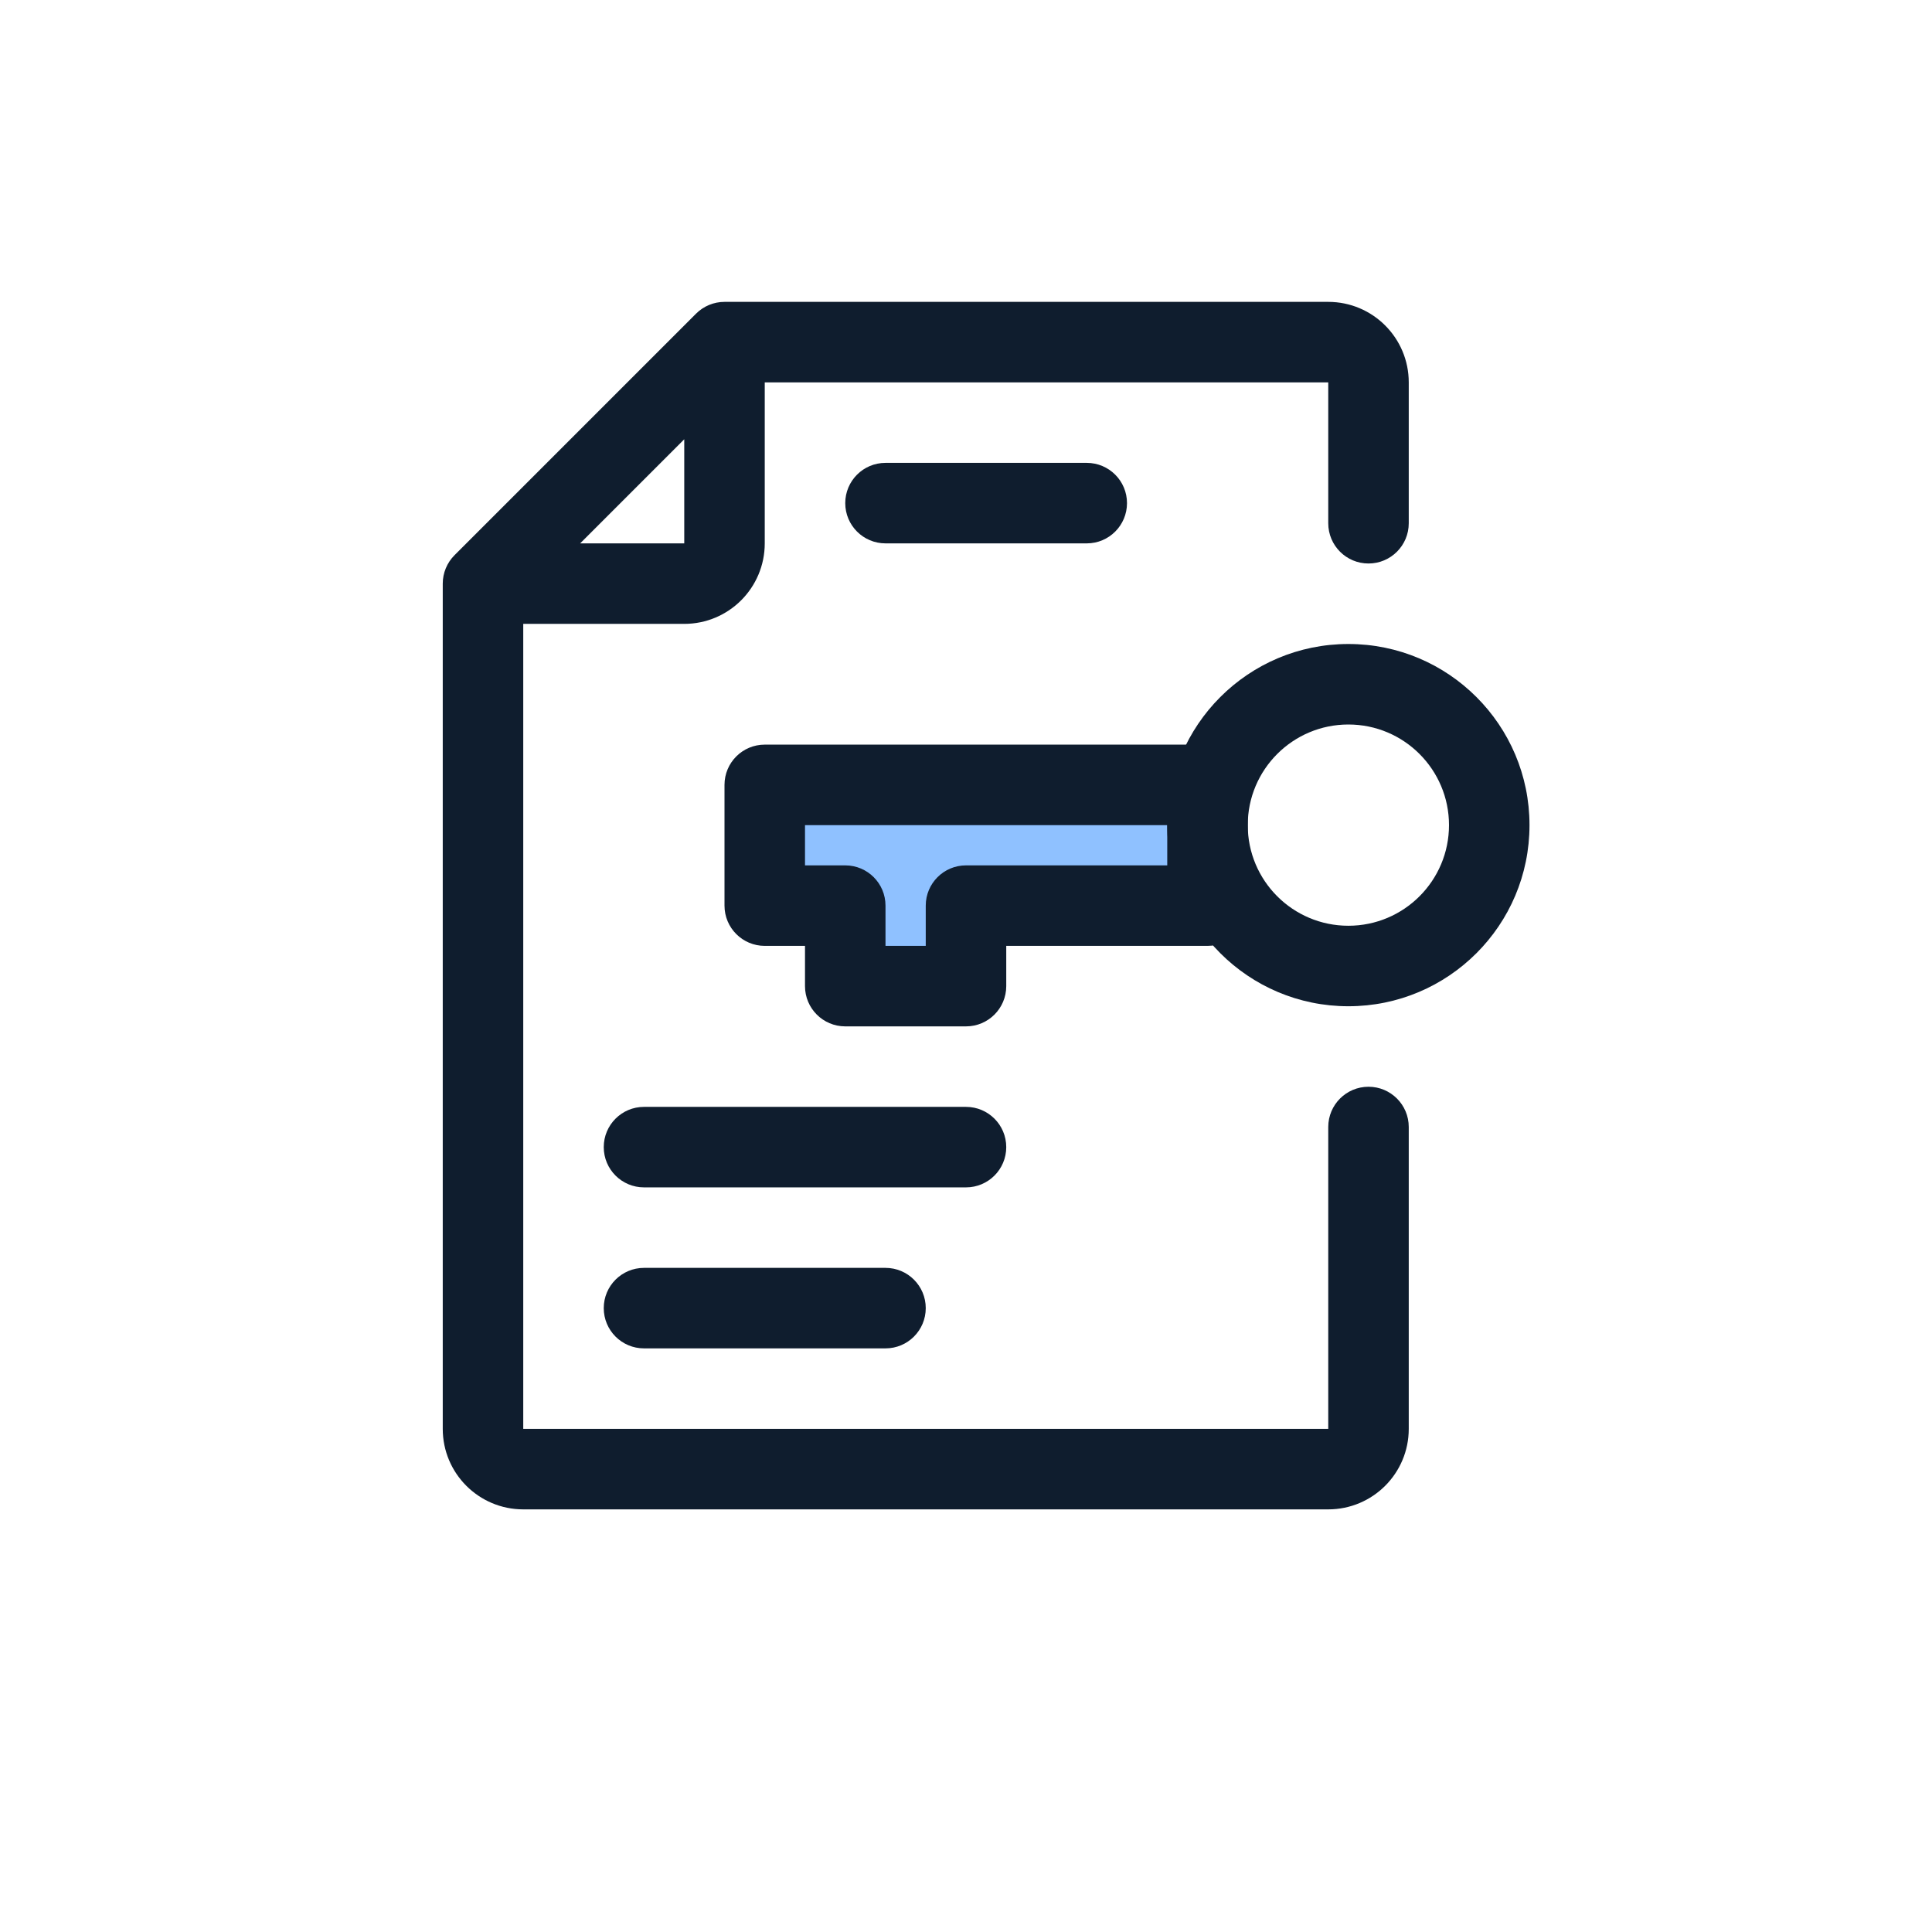
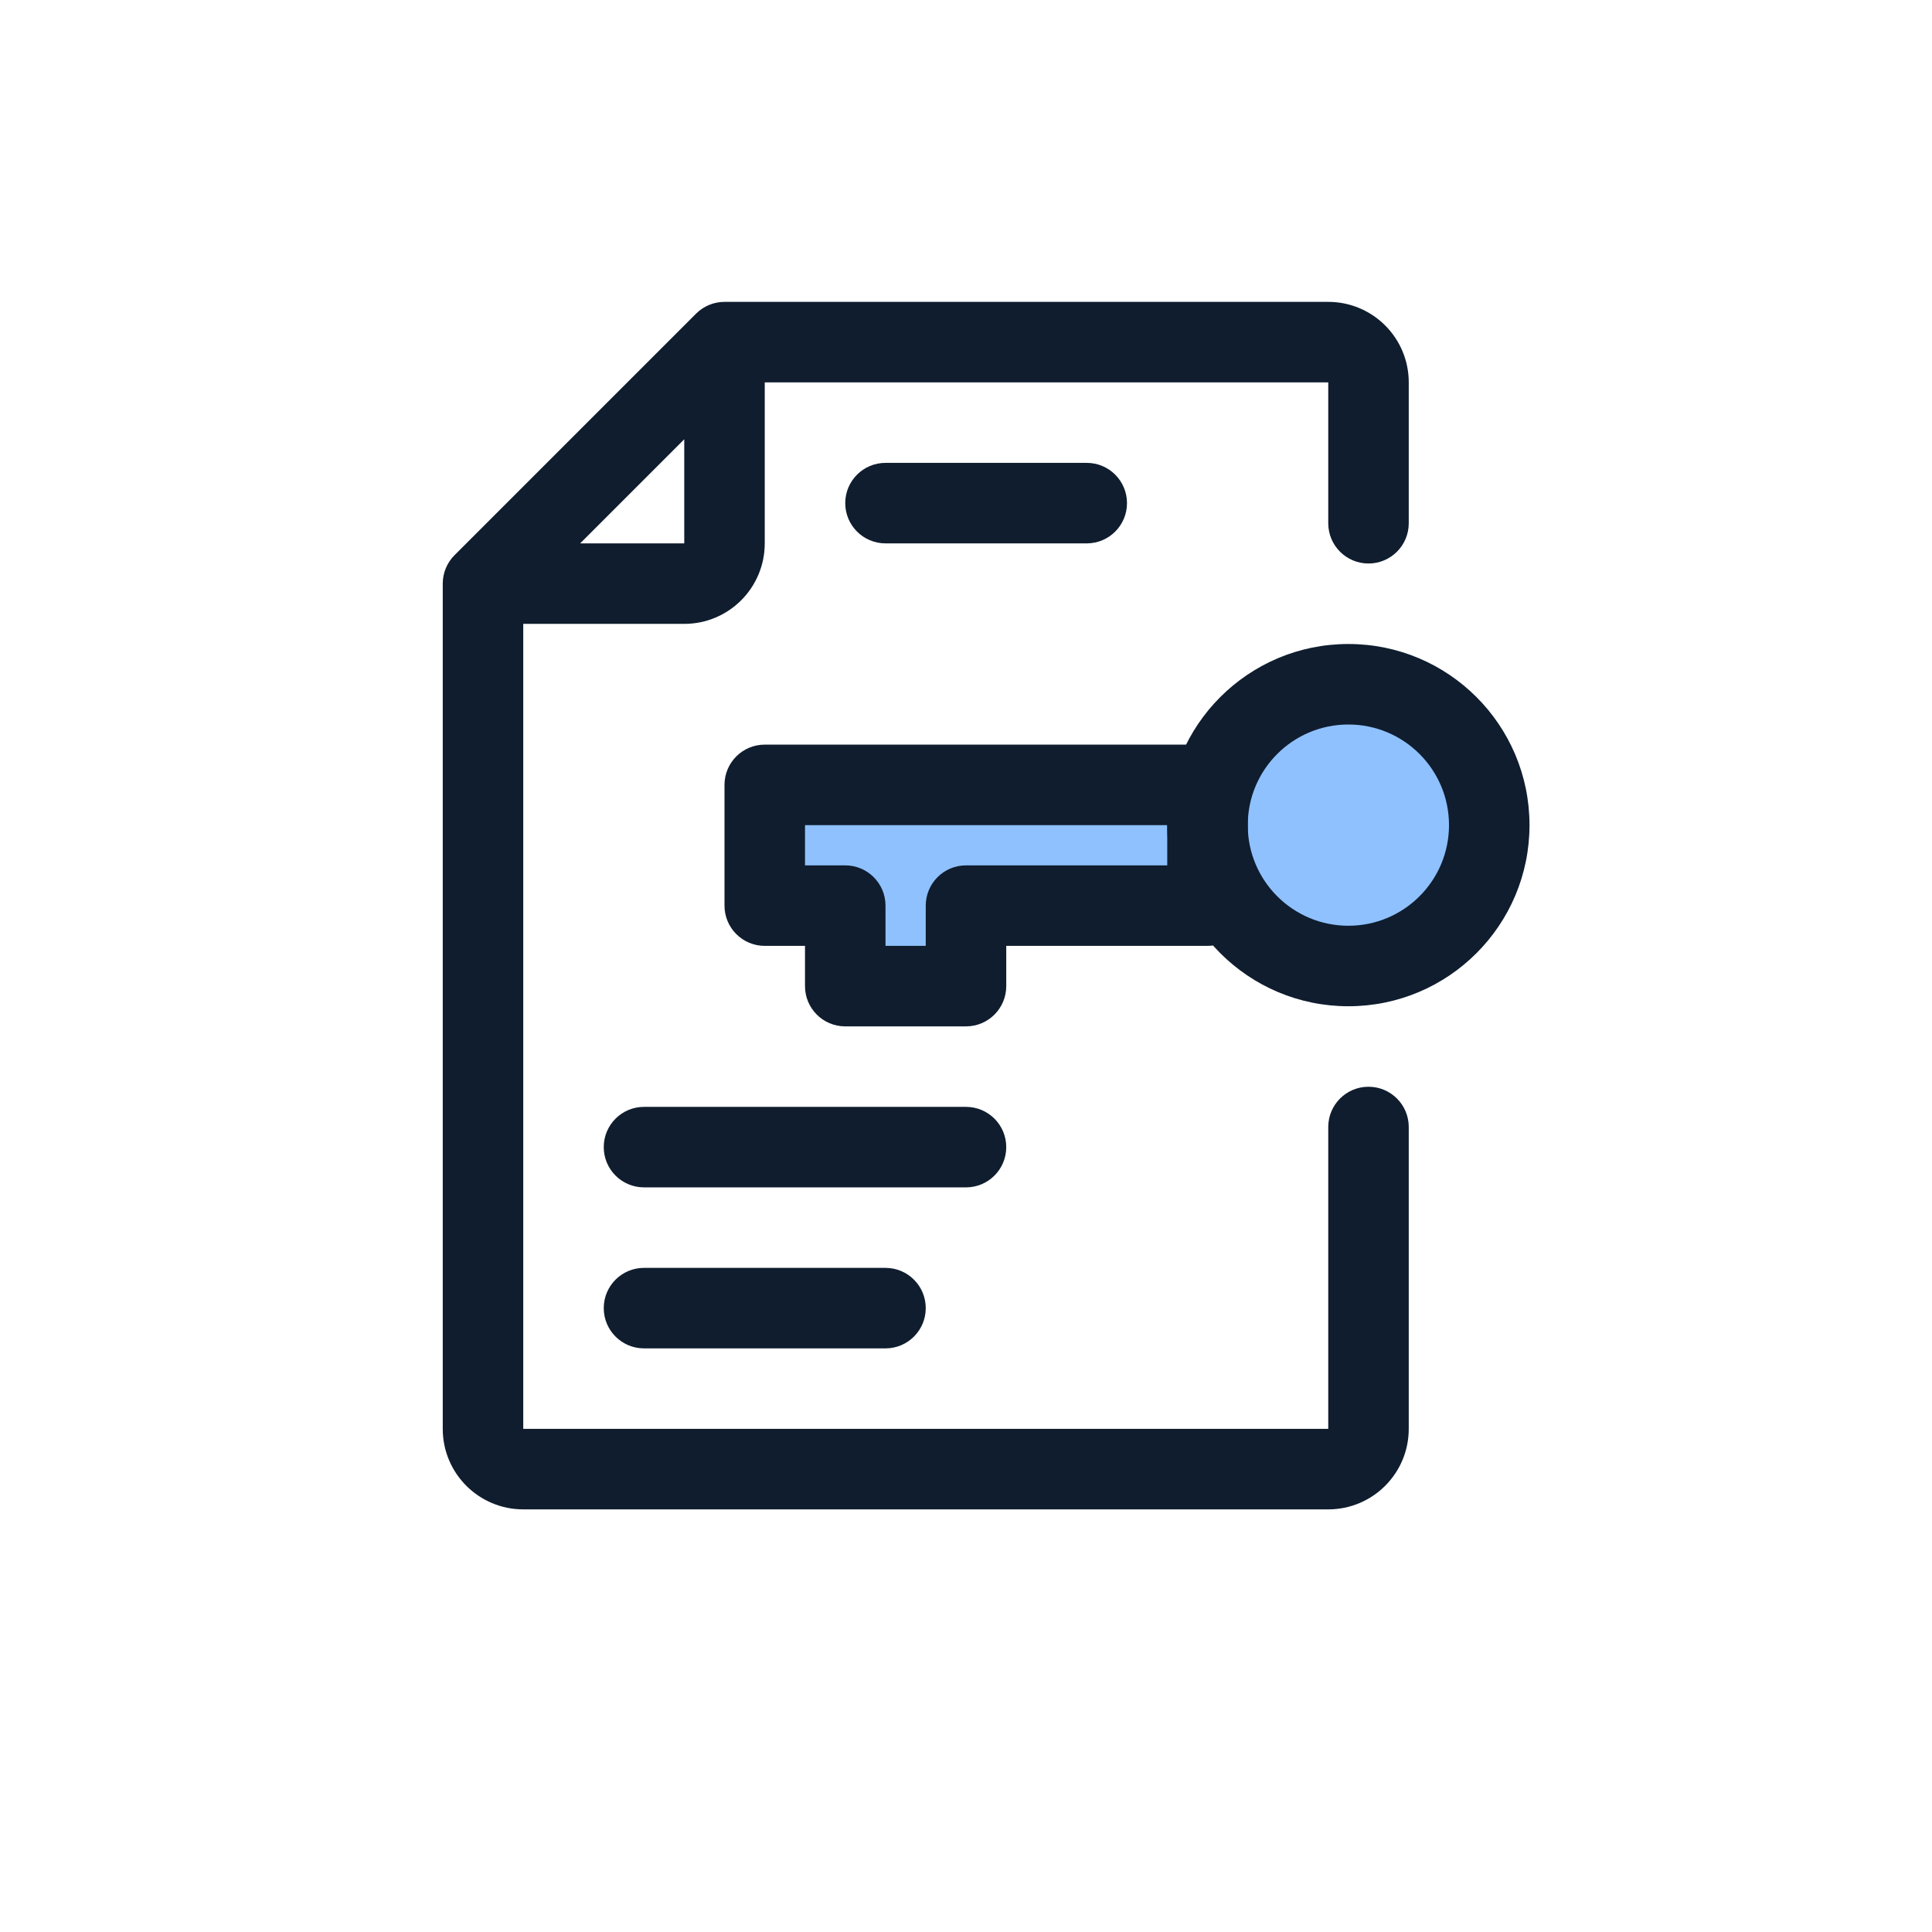
<svg xmlns="http://www.w3.org/2000/svg" width="96" height="96" viewBox="0 0 96 96" fill="none">
  <path fill-rule="evenodd" clip-rule="evenodd" d="M38 39H60V45H48V49H42V45H38V39Z" fill="#8FC1FF" />
+   <circle cx="67" cy="41" r="6" fill="#8FC1FF" />
  <path fill-rule="evenodd" clip-rule="evenodd" d="M70 19C70 16.791 68.209 15 66 15H36C35.47 15 34.961 15.211 34.586 15.586L22.586 27.586C22.211 27.961 22 28.47 22 29V71C22 73.209 23.791 75 26 75H66C68.209 75 70 73.209 70 71V56C70 54.895 69.105 54 68 54C66.895 54 66 54.895 66 56V71H26V31H34C36.209 31 38 29.209 38 27V19H66V26C66 27.105 66.895 28 68 28C69.105 28 70 27.105 70 26V19ZM34 21.828L28.828 27H34V21.828Z" fill="#0F1D2E" />
  <path fill-rule="evenodd" clip-rule="evenodd" d="M50 57C50 55.895 49.105 55 48 55H32C30.895 55 30 55.895 30 57C30 58.105 30.895 59 32 59H48C49.105 59 50 58.105 50 57Z" fill="#0F1D2E" />
  <path fill-rule="evenodd" clip-rule="evenodd" d="M46 65C46 63.895 45.105 63 44 63H32C30.895 63 30 63.895 30 65C30 66.105 30.895 67 32 67H44C45.105 67 46 66.105 46 65Z" fill="#0F1D2E" />
  <path fill-rule="evenodd" clip-rule="evenodd" d="M36 39C36 37.895 36.895 37 38 37H60C61.105 37 62 37.895 62 39V45C62 46.105 61.105 47 60 47H50V49C50 50.105 49.105 51 48 51H42C40.895 51 40 50.105 40 49V47H38C36.895 47 36 46.105 36 45V39ZM44 47H46V45C46 43.895 46.895 43 48 43H58V41H40V43H42C43.105 43 44 43.895 44 45V47Z" fill="#0F1D2E" />
  <path fill-rule="evenodd" clip-rule="evenodd" d="M67 36C64.239 36 62 38.239 62 41C62 43.761 64.239 46 67 46C69.761 46 72 43.761 72 41C72 38.239 69.761 36 67 36ZM58 41C58 36.029 62.029 32 67 32C71.971 32 76 36.029 76 41C76 45.971 71.971 50 67 50C62.029 50 58 45.971 58 41Z" fill="#0F1D2E" />
  <path fill-rule="evenodd" clip-rule="evenodd" d="M42 25C42 23.895 42.895 23 44 23H54C55.105 23 56 23.895 56 25C56 26.105 55.105 27 54 27H44C42.895 27 42 26.105 42 25Z" fill="#0F1D2E" />
</svg>
